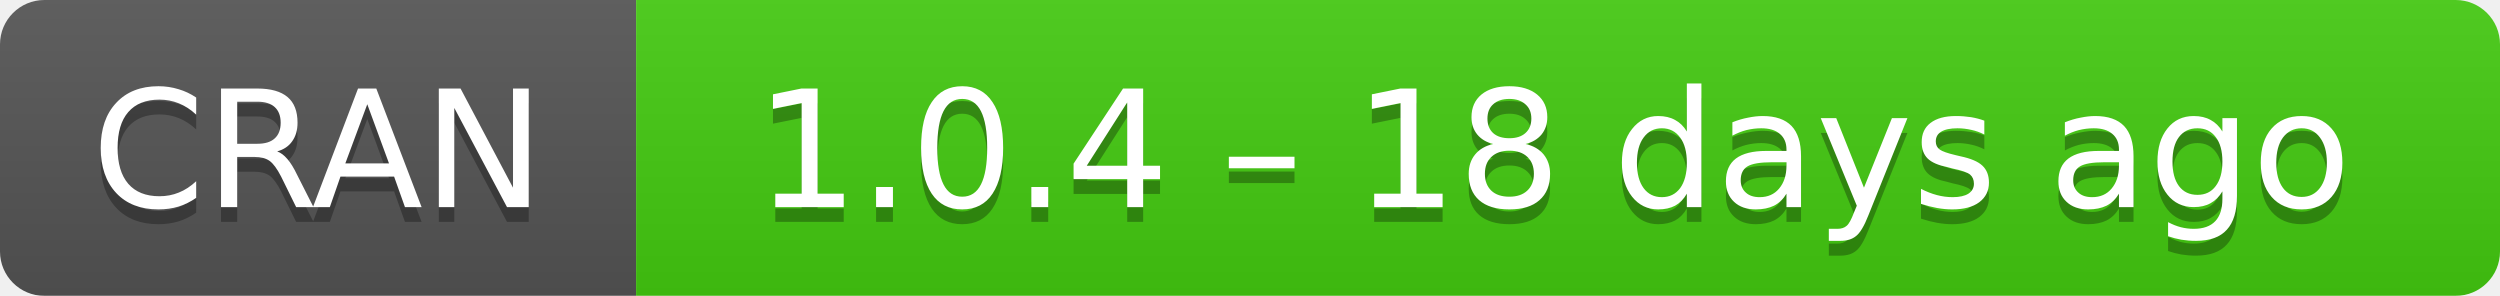
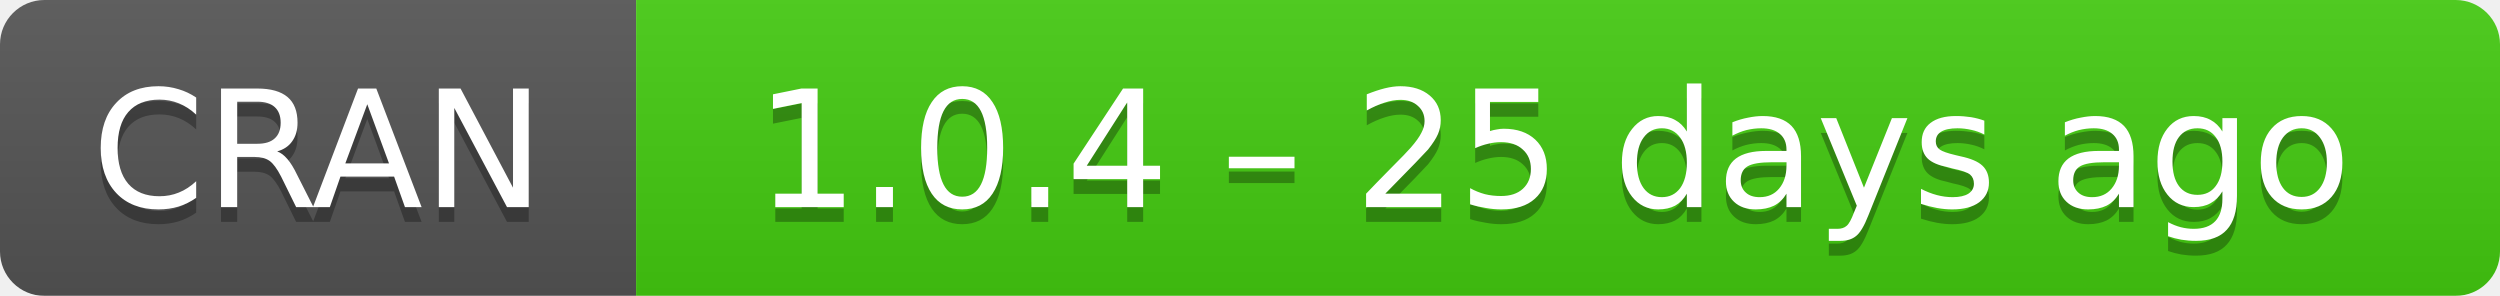
- <svg xmlns="http://www.w3.org/2000/svg" width="169" height="20" aria-label="CRAN 1.0.4 – 18 days ago">
+ <svg xmlns="http://www.w3.org/2000/svg" width="169" height="20" aria-label="CRAN 1.0.4 – 25 days ago">
  <linearGradient id="b" x2="0" y2="100%">
    <stop offset="0" stop-color="#bbb" stop-opacity=".1" />
    <stop offset="1" stop-opacity=".1" />
  </linearGradient>
  <mask id="a">
    <rect width="169" height="20" rx="3" fill="#fff" />
  </mask>
  <g mask="url(#a)">
    <path fill="#555" d="M0 0h43v20H0z" />
    <path fill="#4c1" d="M43 0h147v20H43z" />
    <path fill="url(#b)" d="M0 0h169v20H0z" />
  </g>
  <g fill="#fff" text-anchor="middle" font-family="DejaVu Sans,Verdana,Geneva,sans-serif" font-size="11">
    <text x="21.5" y="15" fill="#010101" fill-opacity=".3">
      CRAN
    </text>
    <text x="21.5" y="14">
      CRAN
    </text>
    <text x="105" y="15" fill="#010101" fill-opacity=".3">
-       1.0.4 – 18 days ago
+       1.0.4 – 25 days ago
    </text>
    <text x="105" y="14">
-       1.0.4 – 18 days ago
+       1.0.4 – 25 days ago
    </text>
  </g>
</svg>
